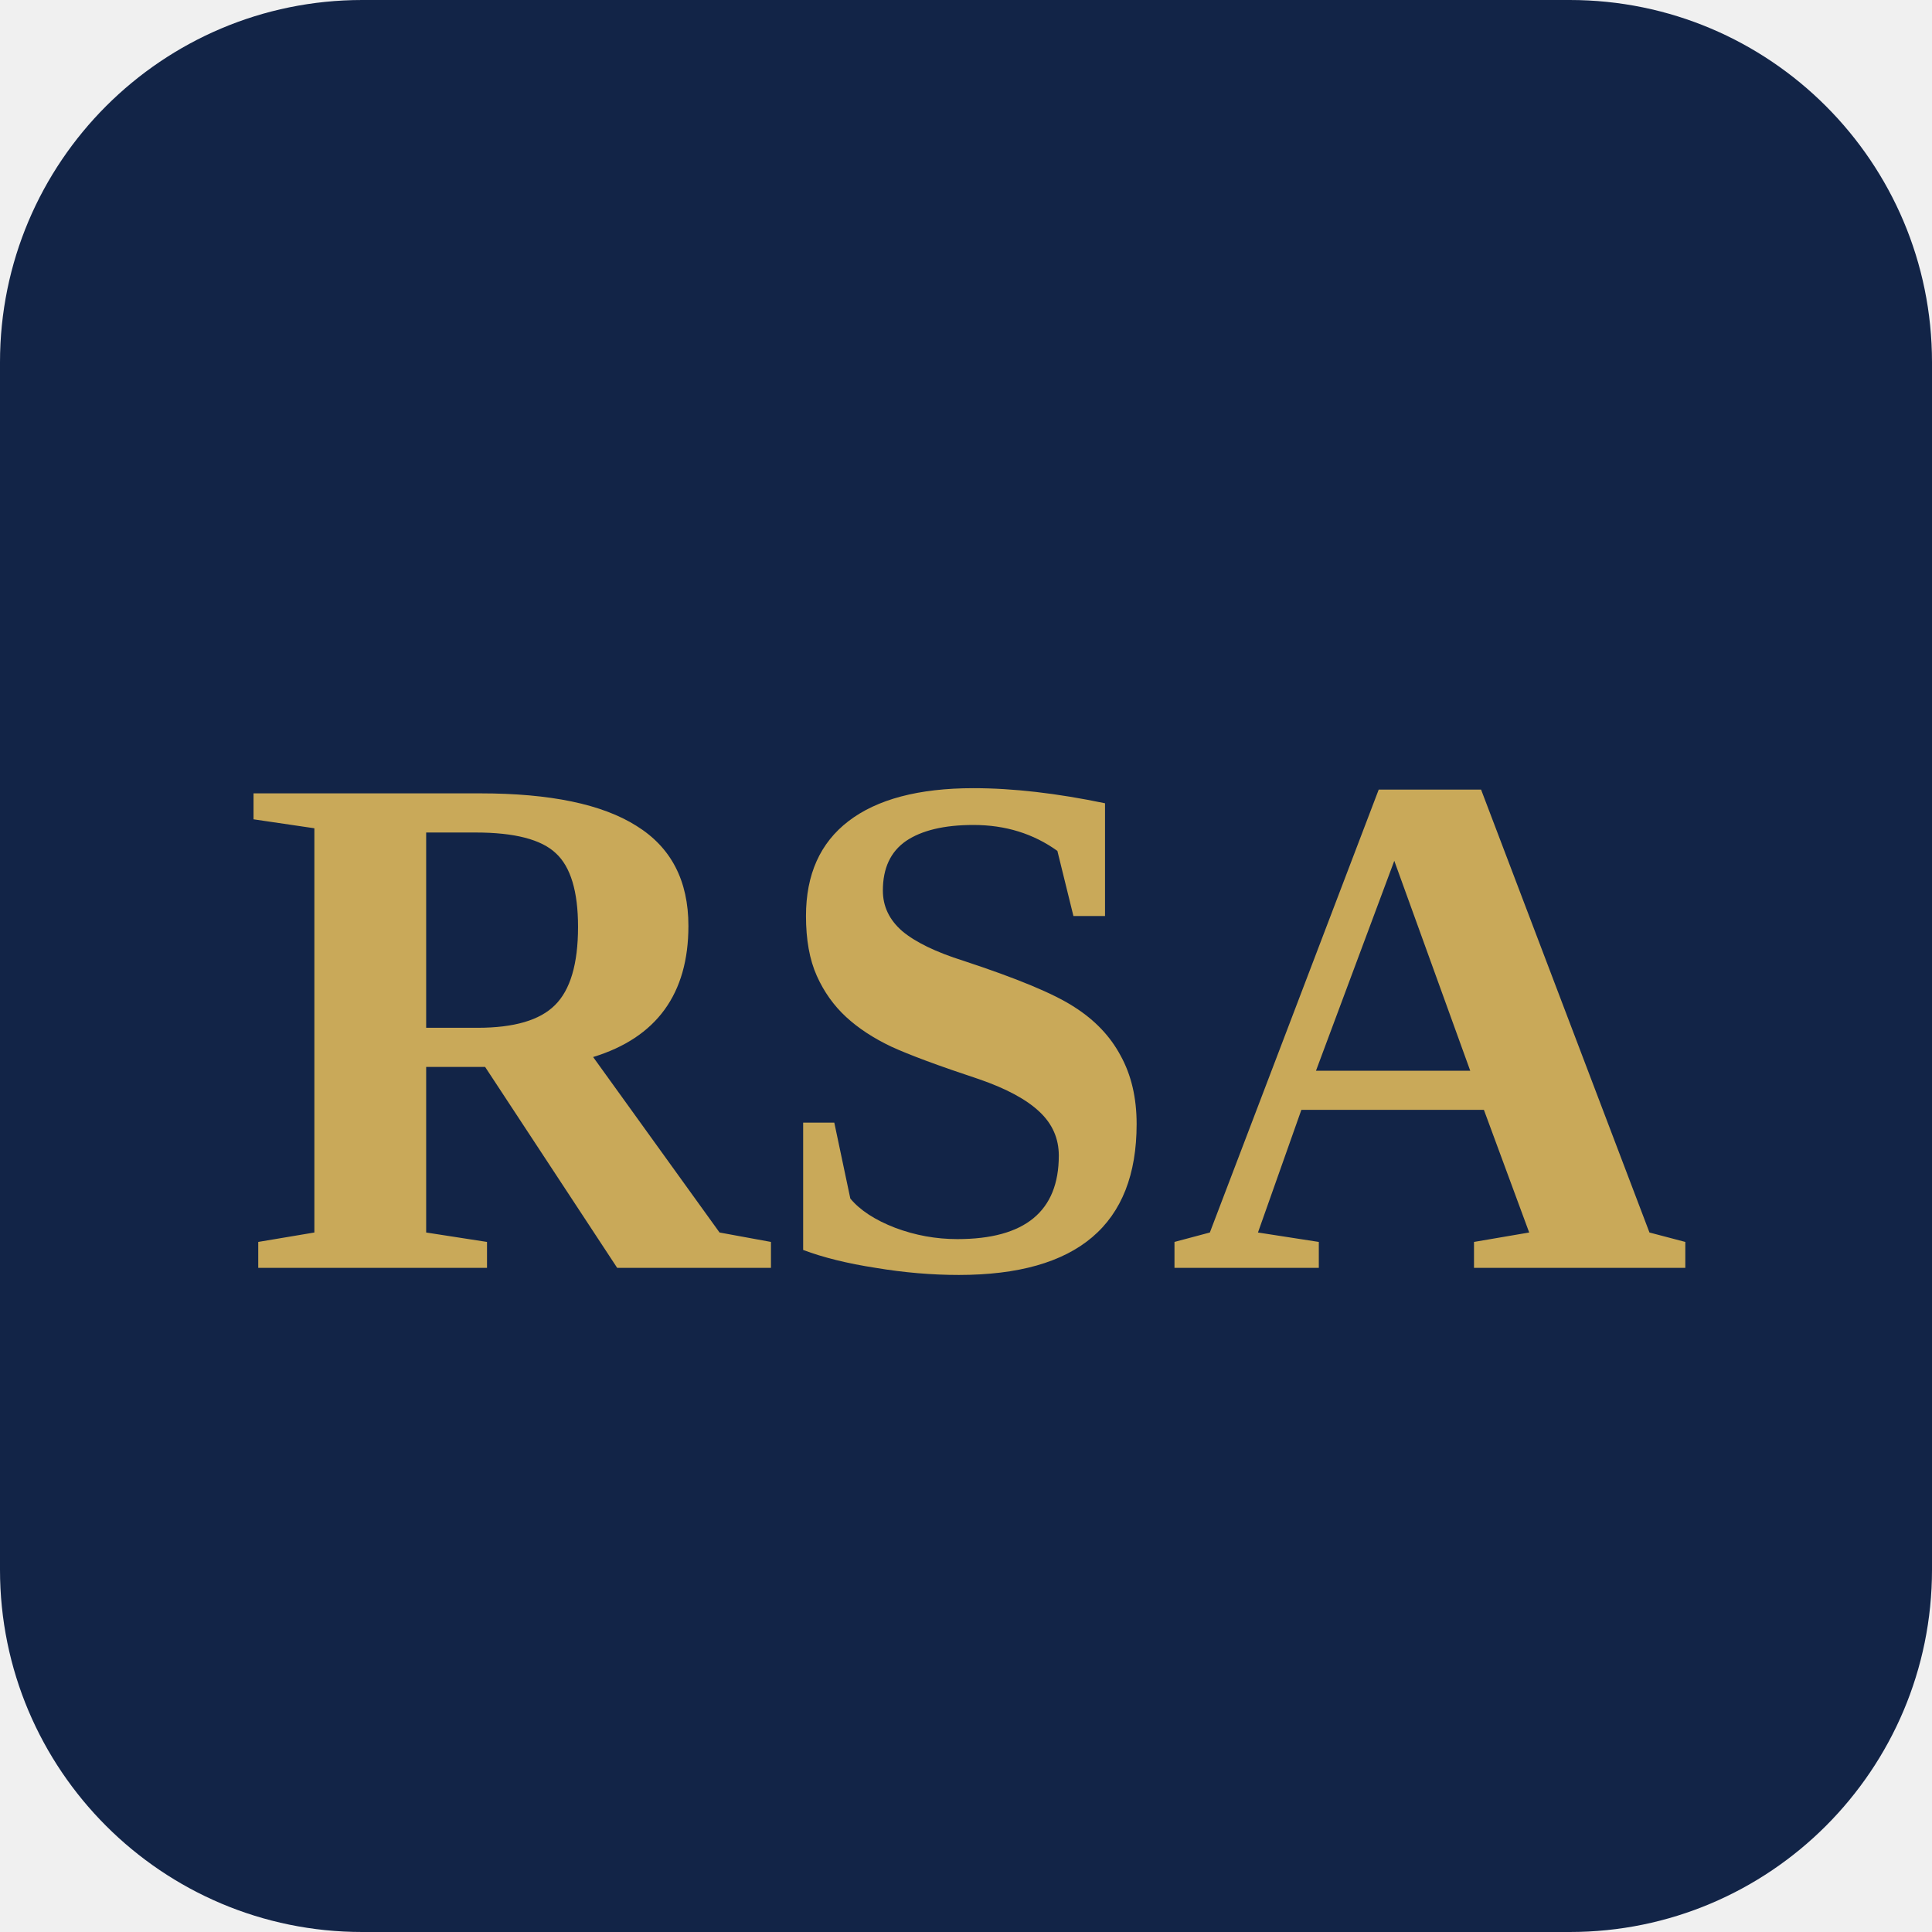
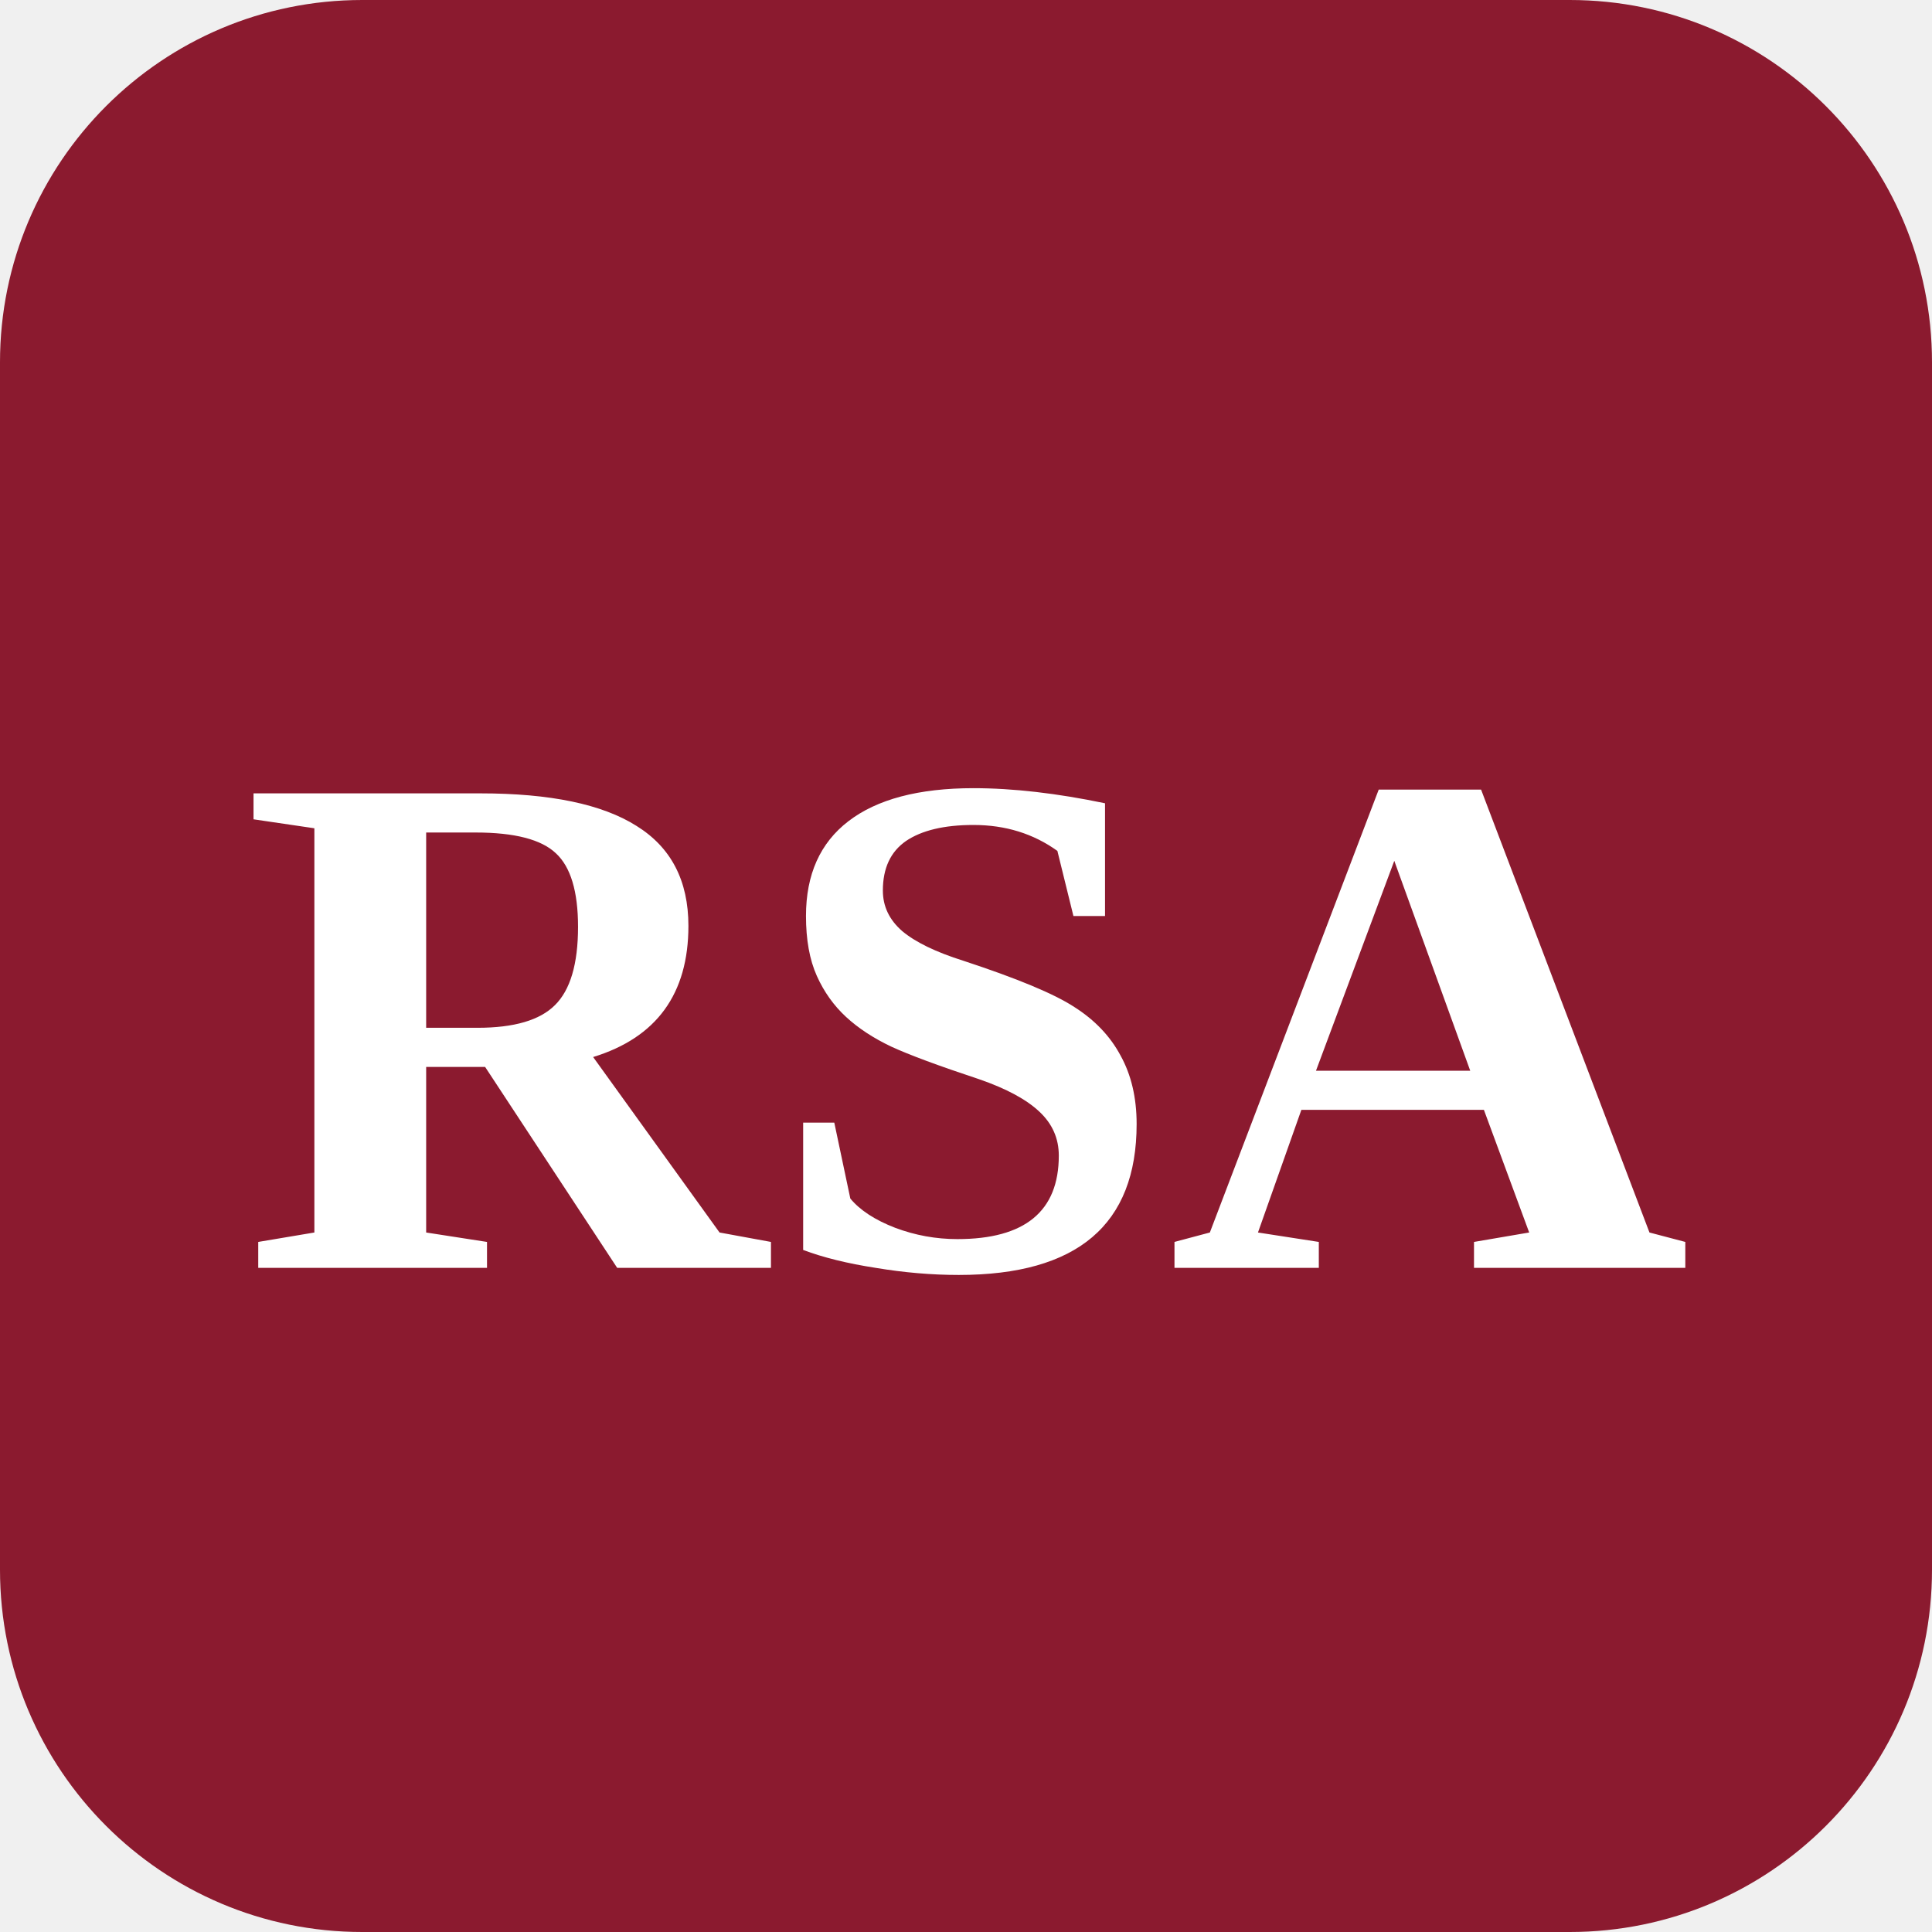
<svg xmlns="http://www.w3.org/2000/svg" viewBox="0 0 64 64">
-   <rect width="64" height="64" rx="12" fill="#122447" />
-   <text x="32" y="42" text-anchor="middle" font-family="Georgia, 'Times New Roman', serif" font-size="24" font-weight="700" fill="#C9A959">RSA</text>
+   <rect width="64" height="64" rx="12" fill="#8B1A2F" />
+   <text x="32" y="42" text-anchor="middle" font-family="Georgia, 'Times New Roman', serif" font-size="24" font-weight="700" fill="#ffffff">RSA</text>
</svg>
